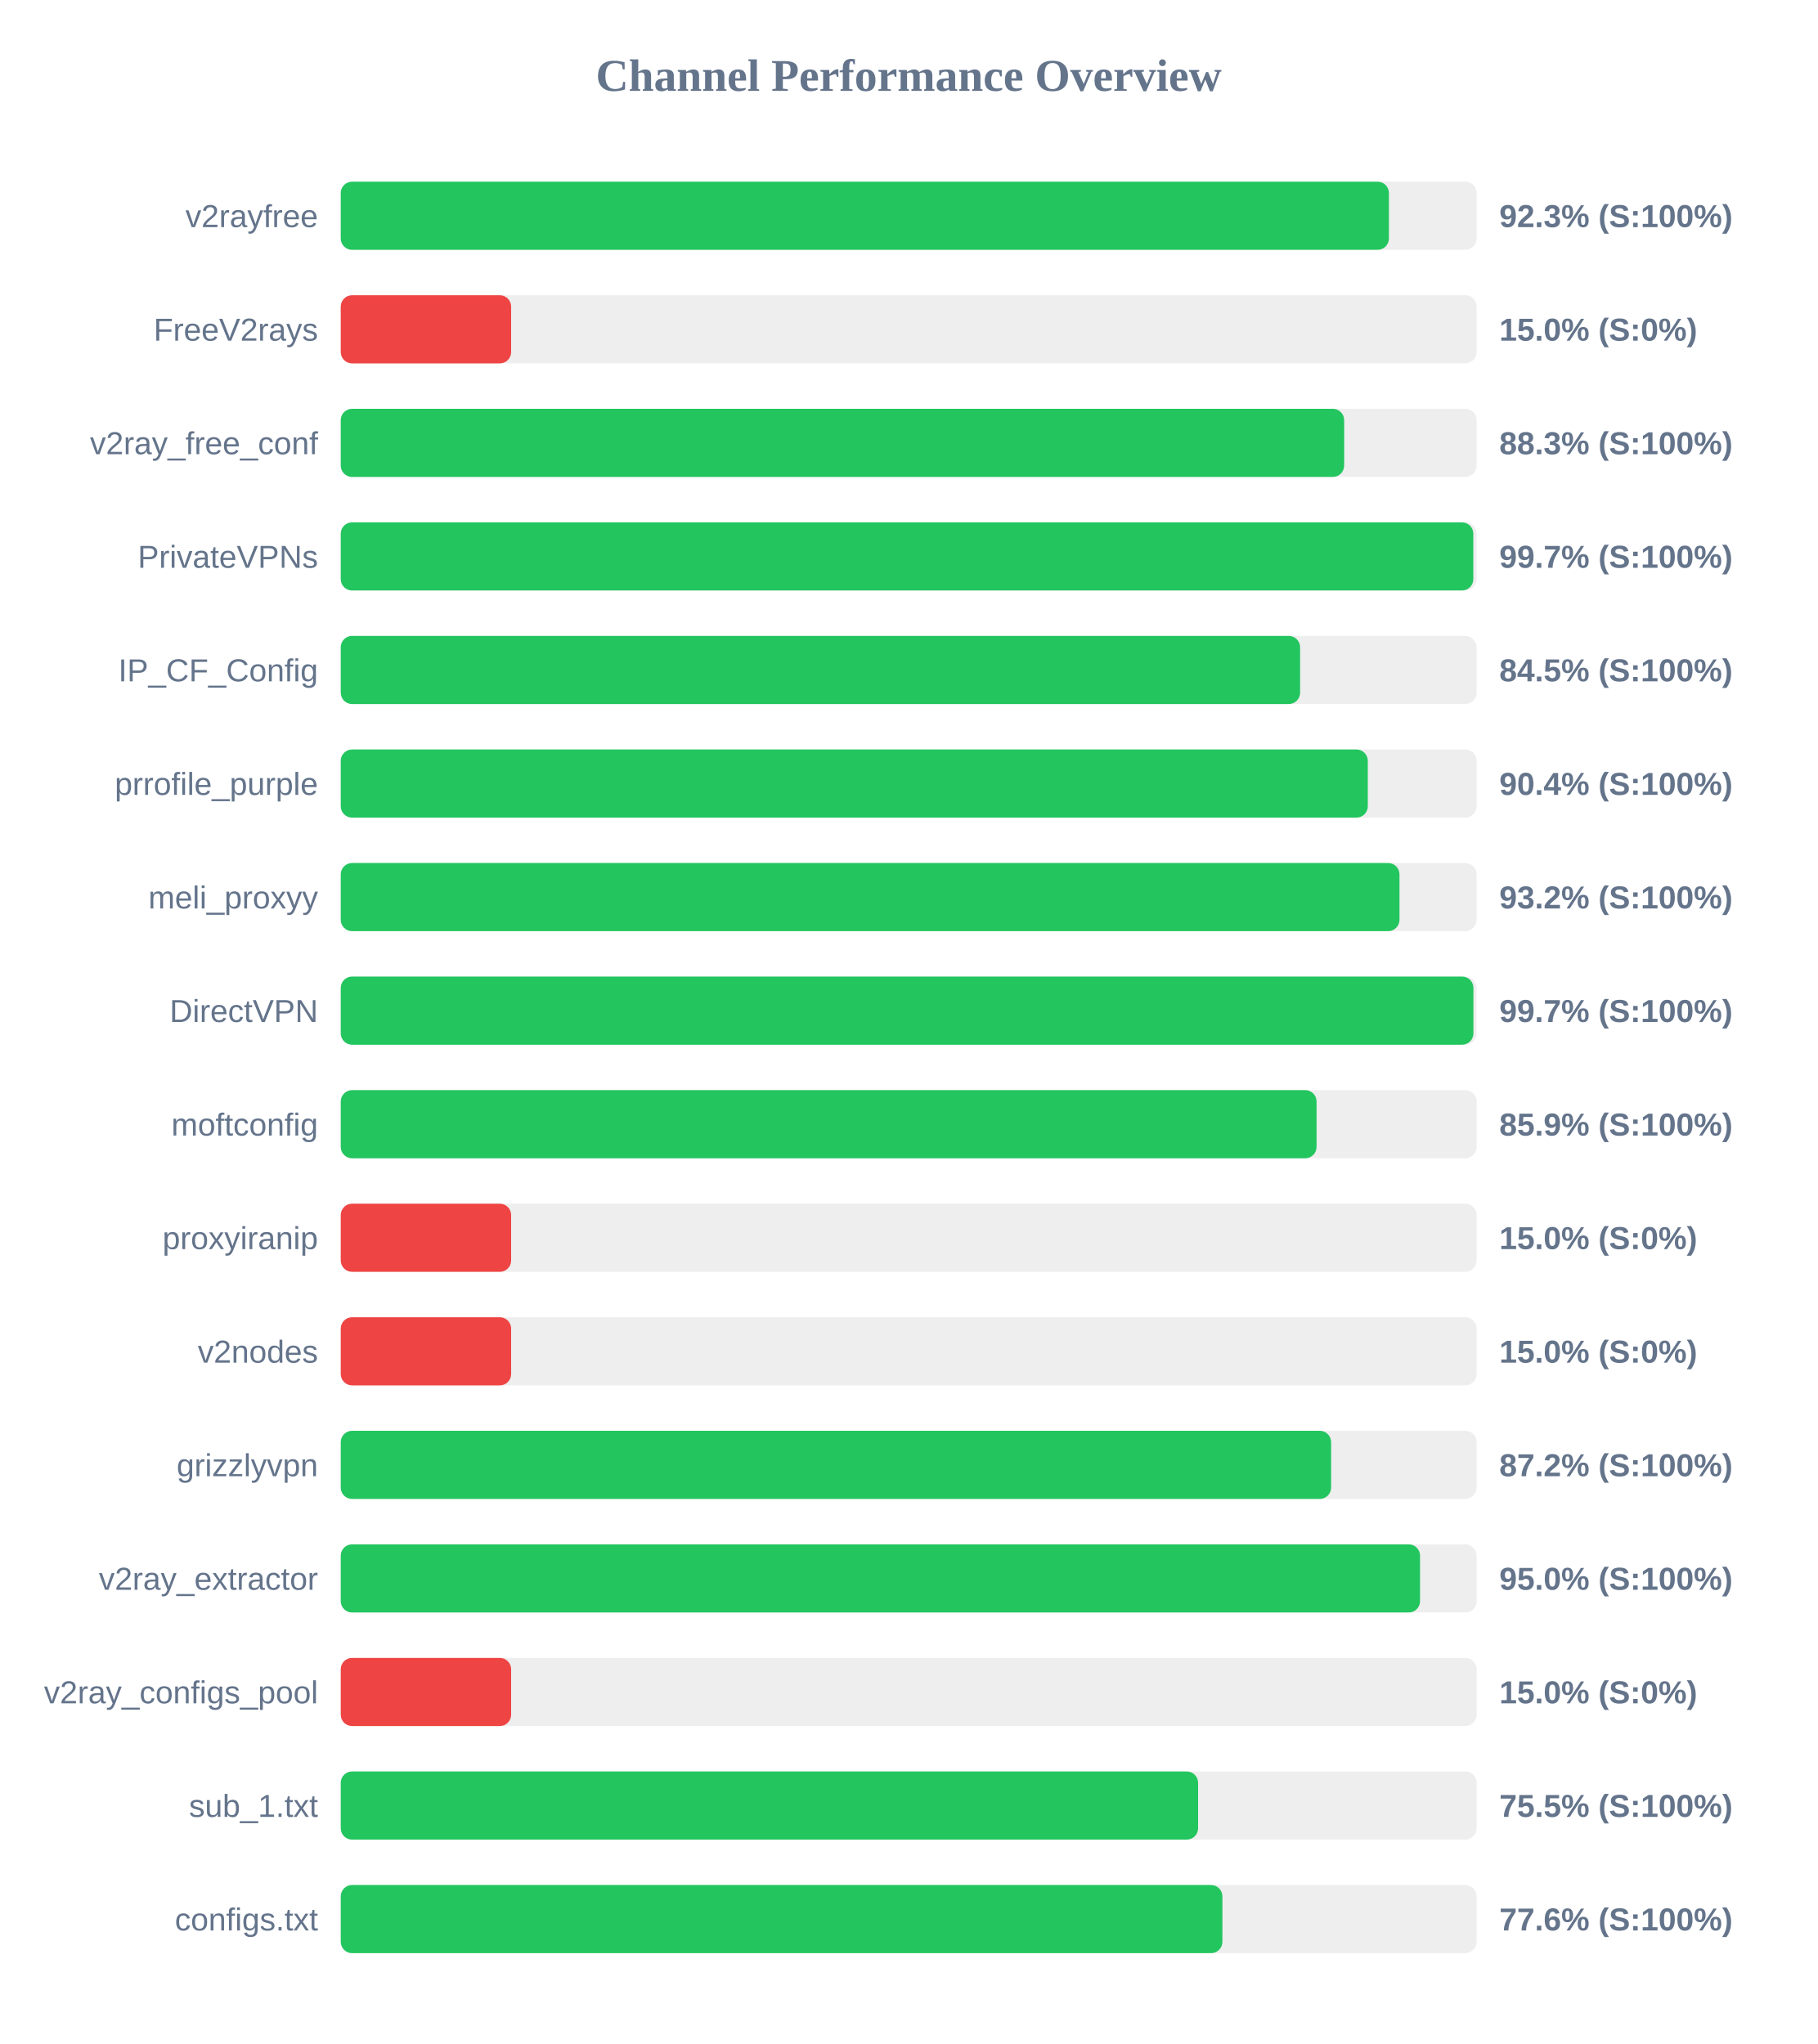
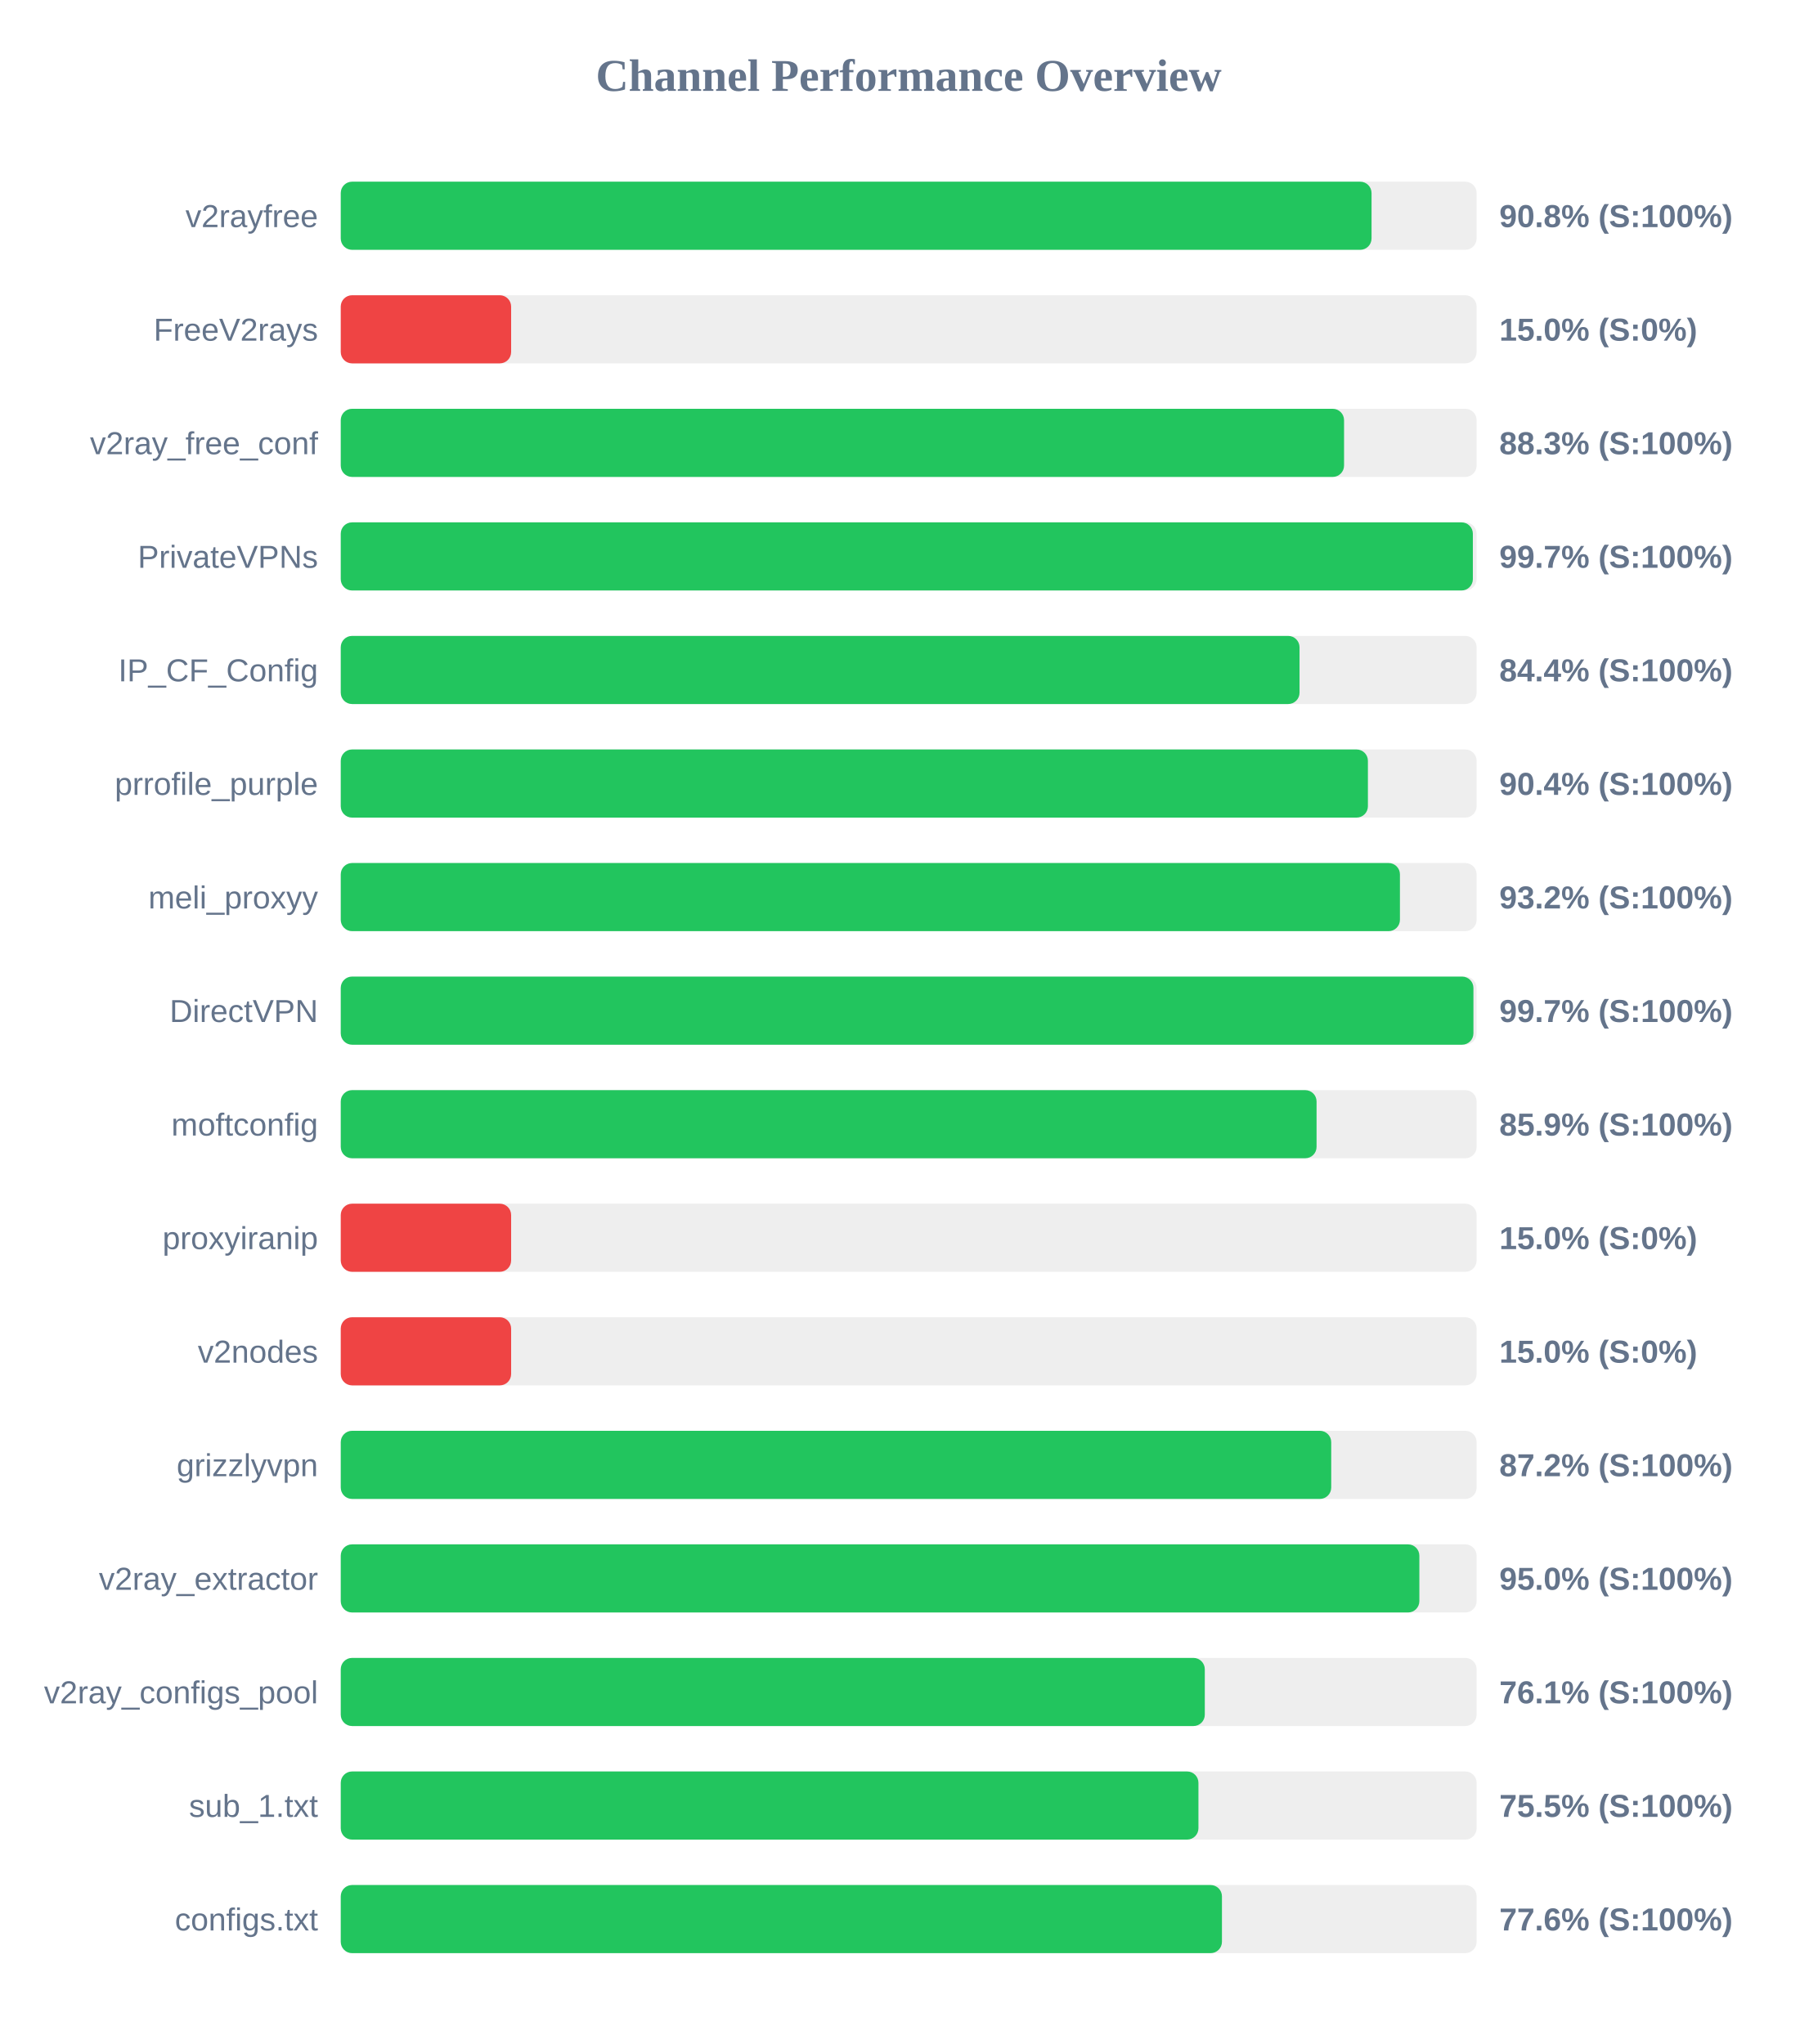
<svg xmlns="http://www.w3.org/2000/svg" width="800" height="900" version="1.1">
  <style>
        .row { font: 14px Arial; fill: #64748b; }
        .score { font: bold 14px Arial; fill: #64748b; }
    </style>
  <text x="400" y="40" text-anchor="middle" font-size="20px" font-weight="bold" fill="#64748b">Channel Performance Overview</text>
  <rect x="150" y="80" width="500" height="30" fill="#eee" rx="5" />
-   <rect x="150" y="80" width="461.4" height="30" fill="#22c55e" rx="5" />
+   <rect x="150" y="80" width="453.75" height="30" fill="#22c55e" rx="5" />
  <text x="140" y="100" text-anchor="end" class="row">v2rayfree</text>
-   <text x="660" y="100" text-anchor="start" class="score">92.3% (S:100%)</text>
+   <text x="660" y="100" text-anchor="start" class="score">90.8% (S:100%)</text>
  <rect x="150" y="130" width="500" height="30" fill="#eee" rx="5" />
  <rect x="150" y="130" width="75.0" height="30" fill="#ef4444" rx="5" />
  <text x="140" y="150" text-anchor="end" class="row">FreeV2rays</text>
  <text x="660" y="150" text-anchor="start" class="score">15.0% (S:0%)</text>
  <rect x="150" y="180" width="500" height="30" fill="#eee" rx="5" />
-   <rect x="150" y="180" width="441.7" height="30" fill="#22c55e" rx="5" />
+   <rect x="150" y="180" width="441.65" height="30" fill="#22c55e" rx="5" />
  <text x="140" y="200" text-anchor="end" class="row">v2ray_free_conf</text>
  <text x="660" y="200" text-anchor="start" class="score">88.3% (S:100%)</text>
  <rect x="150" y="230" width="500" height="30" fill="#eee" rx="5" />
-   <rect x="150" y="230" width="498.55" height="30" fill="#22c55e" rx="5" />
+   <rect x="150" y="230" width="498.35" height="30" fill="#22c55e" rx="5" />
  <text x="140" y="250" text-anchor="end" class="row">PrivateVPNs</text>
  <text x="660" y="250" text-anchor="start" class="score">99.7% (S:100%)</text>
  <rect x="150" y="280" width="500" height="30" fill="#eee" rx="5" />
-   <rect x="150" y="280" width="422.3" height="30" fill="#22c55e" rx="5" />
+   <rect x="150" y="280" width="422.05" height="30" fill="#22c55e" rx="5" />
  <text x="140" y="300" text-anchor="end" class="row">IP_CF_Config</text>
-   <text x="660" y="300" text-anchor="start" class="score">84.5% (S:100%)</text>
+   <text x="660" y="300" text-anchor="start" class="score">84.4% (S:100%)</text>
  <rect x="150" y="330" width="500" height="30" fill="#eee" rx="5" />
-   <rect x="150" y="330" width="452.1" height="30" fill="#22c55e" rx="5" />
+   <rect x="150" y="330" width="452.15" height="30" fill="#22c55e" rx="5" />
  <text x="140" y="350" text-anchor="end" class="row">prrofile_purple</text>
  <text x="660" y="350" text-anchor="start" class="score">90.4% (S:100%)</text>
  <rect x="150" y="380" width="500" height="30" fill="#eee" rx="5" />
-   <rect x="150" y="380" width="466.05" height="30" fill="#22c55e" rx="5" />
+   <rect x="150" y="380" width="466.25" height="30" fill="#22c55e" rx="5" />
  <text x="140" y="400" text-anchor="end" class="row">meli_proxyy</text>
  <text x="660" y="400" text-anchor="start" class="score">93.2% (S:100%)</text>
  <rect x="150" y="430" width="500" height="30" fill="#eee" rx="5" />
  <rect x="150" y="430" width="498.6" height="30" fill="#22c55e" rx="5" />
  <text x="140" y="450" text-anchor="end" class="row">DirectVPN</text>
  <text x="660" y="450" text-anchor="start" class="score">99.7% (S:100%)</text>
  <rect x="150" y="480" width="500" height="30" fill="#eee" rx="5" />
  <rect x="150" y="480" width="429.55" height="30" fill="#22c55e" rx="5" />
  <text x="140" y="500" text-anchor="end" class="row">moftconfig</text>
  <text x="660" y="500" text-anchor="start" class="score">85.9% (S:100%)</text>
  <rect x="150" y="530" width="500" height="30" fill="#eee" rx="5" />
  <rect x="150" y="530" width="75.0" height="30" fill="#ef4444" rx="5" />
  <text x="140" y="550" text-anchor="end" class="row">proxyiranip</text>
  <text x="660" y="550" text-anchor="start" class="score">15.0% (S:0%)</text>
  <rect x="150" y="580" width="500" height="30" fill="#eee" rx="5" />
  <rect x="150" y="580" width="75.0" height="30" fill="#ef4444" rx="5" />
  <text x="140" y="600" text-anchor="end" class="row">v2nodes</text>
  <text x="660" y="600" text-anchor="start" class="score">15.0% (S:0%)</text>
  <rect x="150" y="630" width="500" height="30" fill="#eee" rx="5" />
-   <rect x="150" y="630" width="435.95" height="30" fill="#22c55e" rx="5" />
+   <rect x="150" y="630" width="436.0" height="30" fill="#22c55e" rx="5" />
  <text x="140" y="650" text-anchor="end" class="row">grizzlyvpn</text>
  <text x="660" y="650" text-anchor="start" class="score">87.2% (S:100%)</text>
  <rect x="150" y="680" width="500" height="30" fill="#eee" rx="5" />
-   <rect x="150" y="680" width="475.1" height="30" fill="#22c55e" rx="5" />
+   <rect x="150" y="680" width="474.8" height="30" fill="#22c55e" rx="5" />
  <text x="140" y="700" text-anchor="end" class="row">v2ray_extractor</text>
  <text x="660" y="700" text-anchor="start" class="score">95.0% (S:100%)</text>
  <rect x="150" y="730" width="500" height="30" fill="#eee" rx="5" />
-   <rect x="150" y="730" width="75.0" height="30" fill="#ef4444" rx="5" />
+   <rect x="150" y="730" width="380.35" height="30" fill="#22c55e" rx="5" />
  <text x="140" y="750" text-anchor="end" class="row">v2ray_configs_pool</text>
-   <text x="660" y="750" text-anchor="start" class="score">15.0% (S:0%)</text>
+   <text x="660" y="750" text-anchor="start" class="score">76.1% (S:100%)</text>
  <rect x="150" y="780" width="500" height="30" fill="#eee" rx="5" />
-   <rect x="150" y="780" width="377.4" height="30" fill="#22c55e" rx="5" />
+   <rect x="150" y="780" width="377.55" height="30" fill="#22c55e" rx="5" />
  <text x="140" y="800" text-anchor="end" class="row">sub_1.txt</text>
  <text x="660" y="800" text-anchor="start" class="score">75.5% (S:100%)</text>
  <rect x="150" y="830" width="500" height="30" fill="#eee" rx="5" />
-   <rect x="150" y="830" width="388.1" height="30" fill="#22c55e" rx="5" />
+   <rect x="150" y="830" width="387.9" height="30" fill="#22c55e" rx="5" />
  <text x="140" y="850" text-anchor="end" class="row">configs.txt</text>
  <text x="660" y="850" text-anchor="start" class="score">77.6% (S:100%)</text>
</svg>
